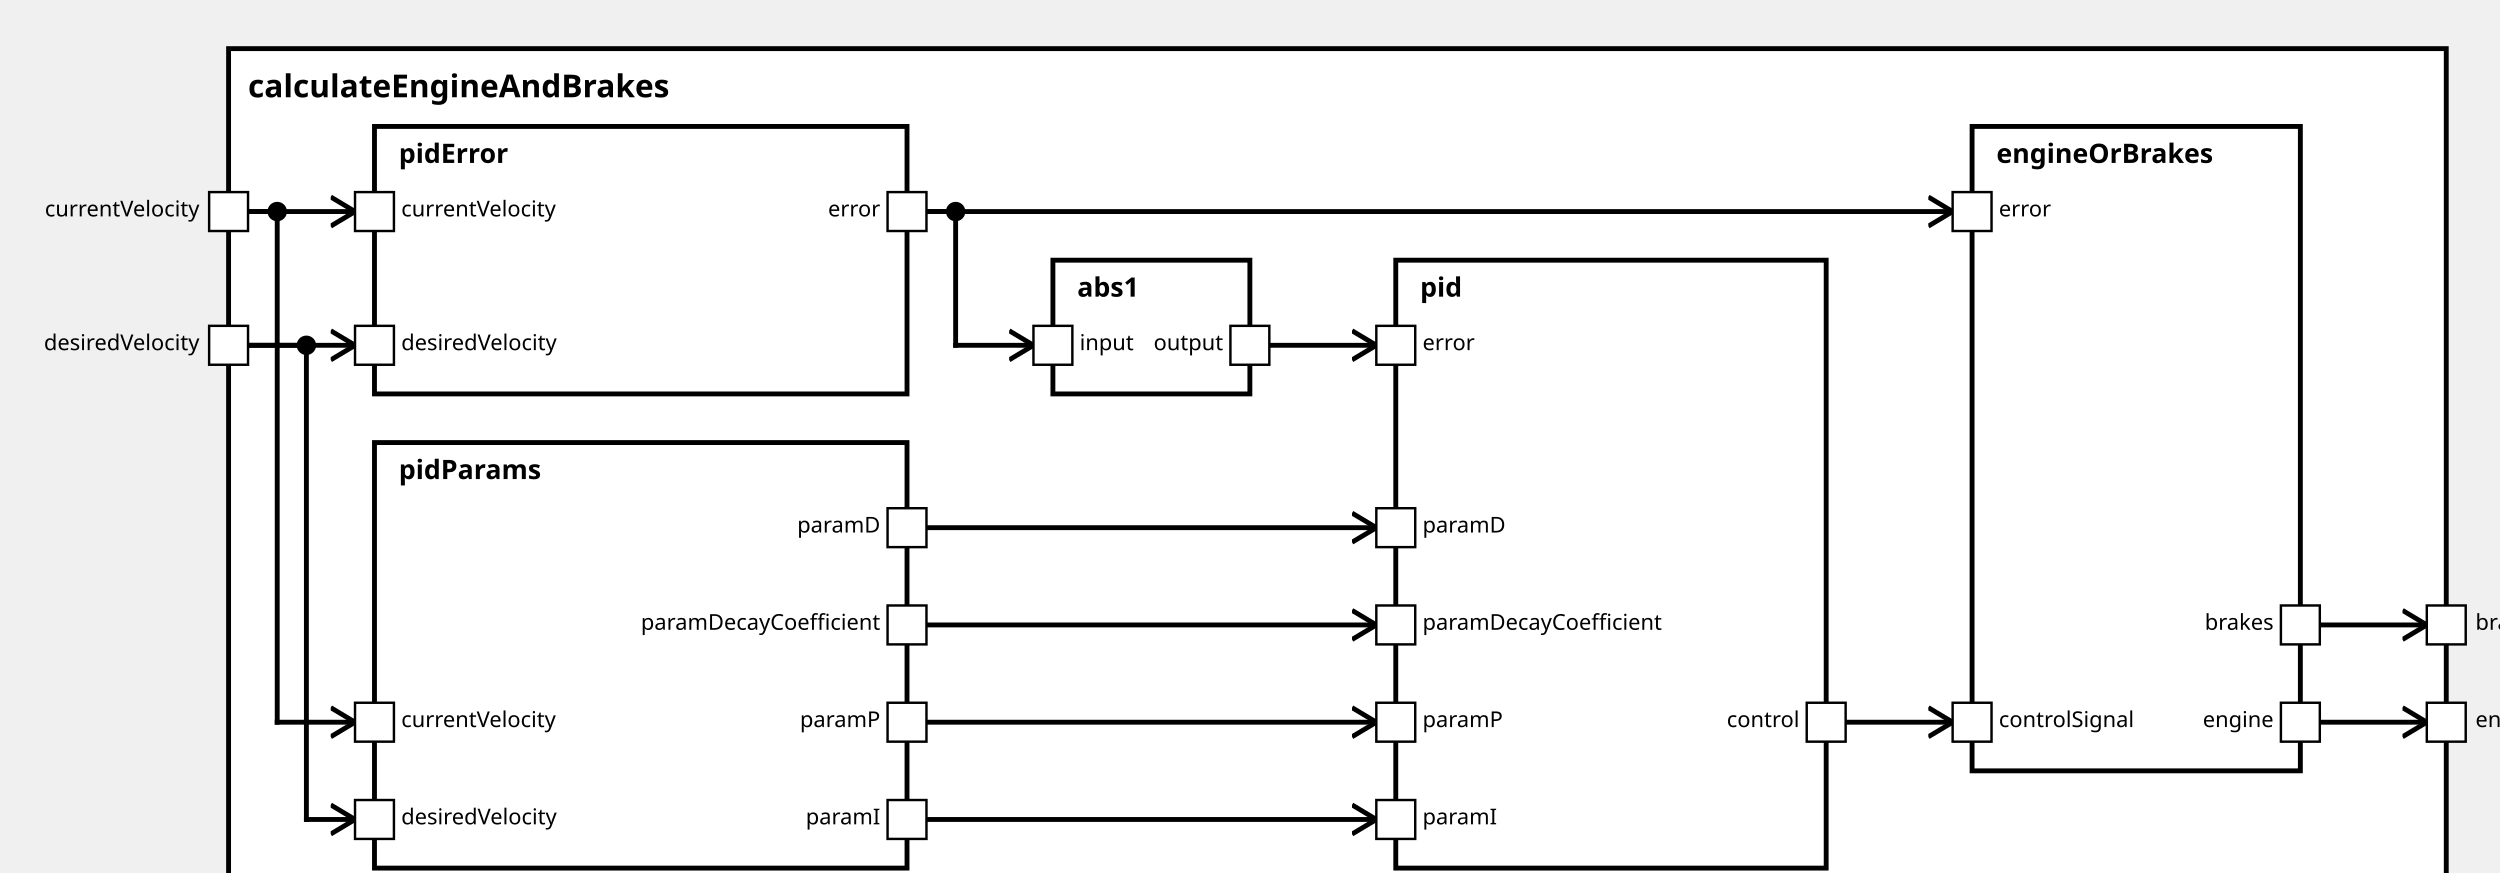
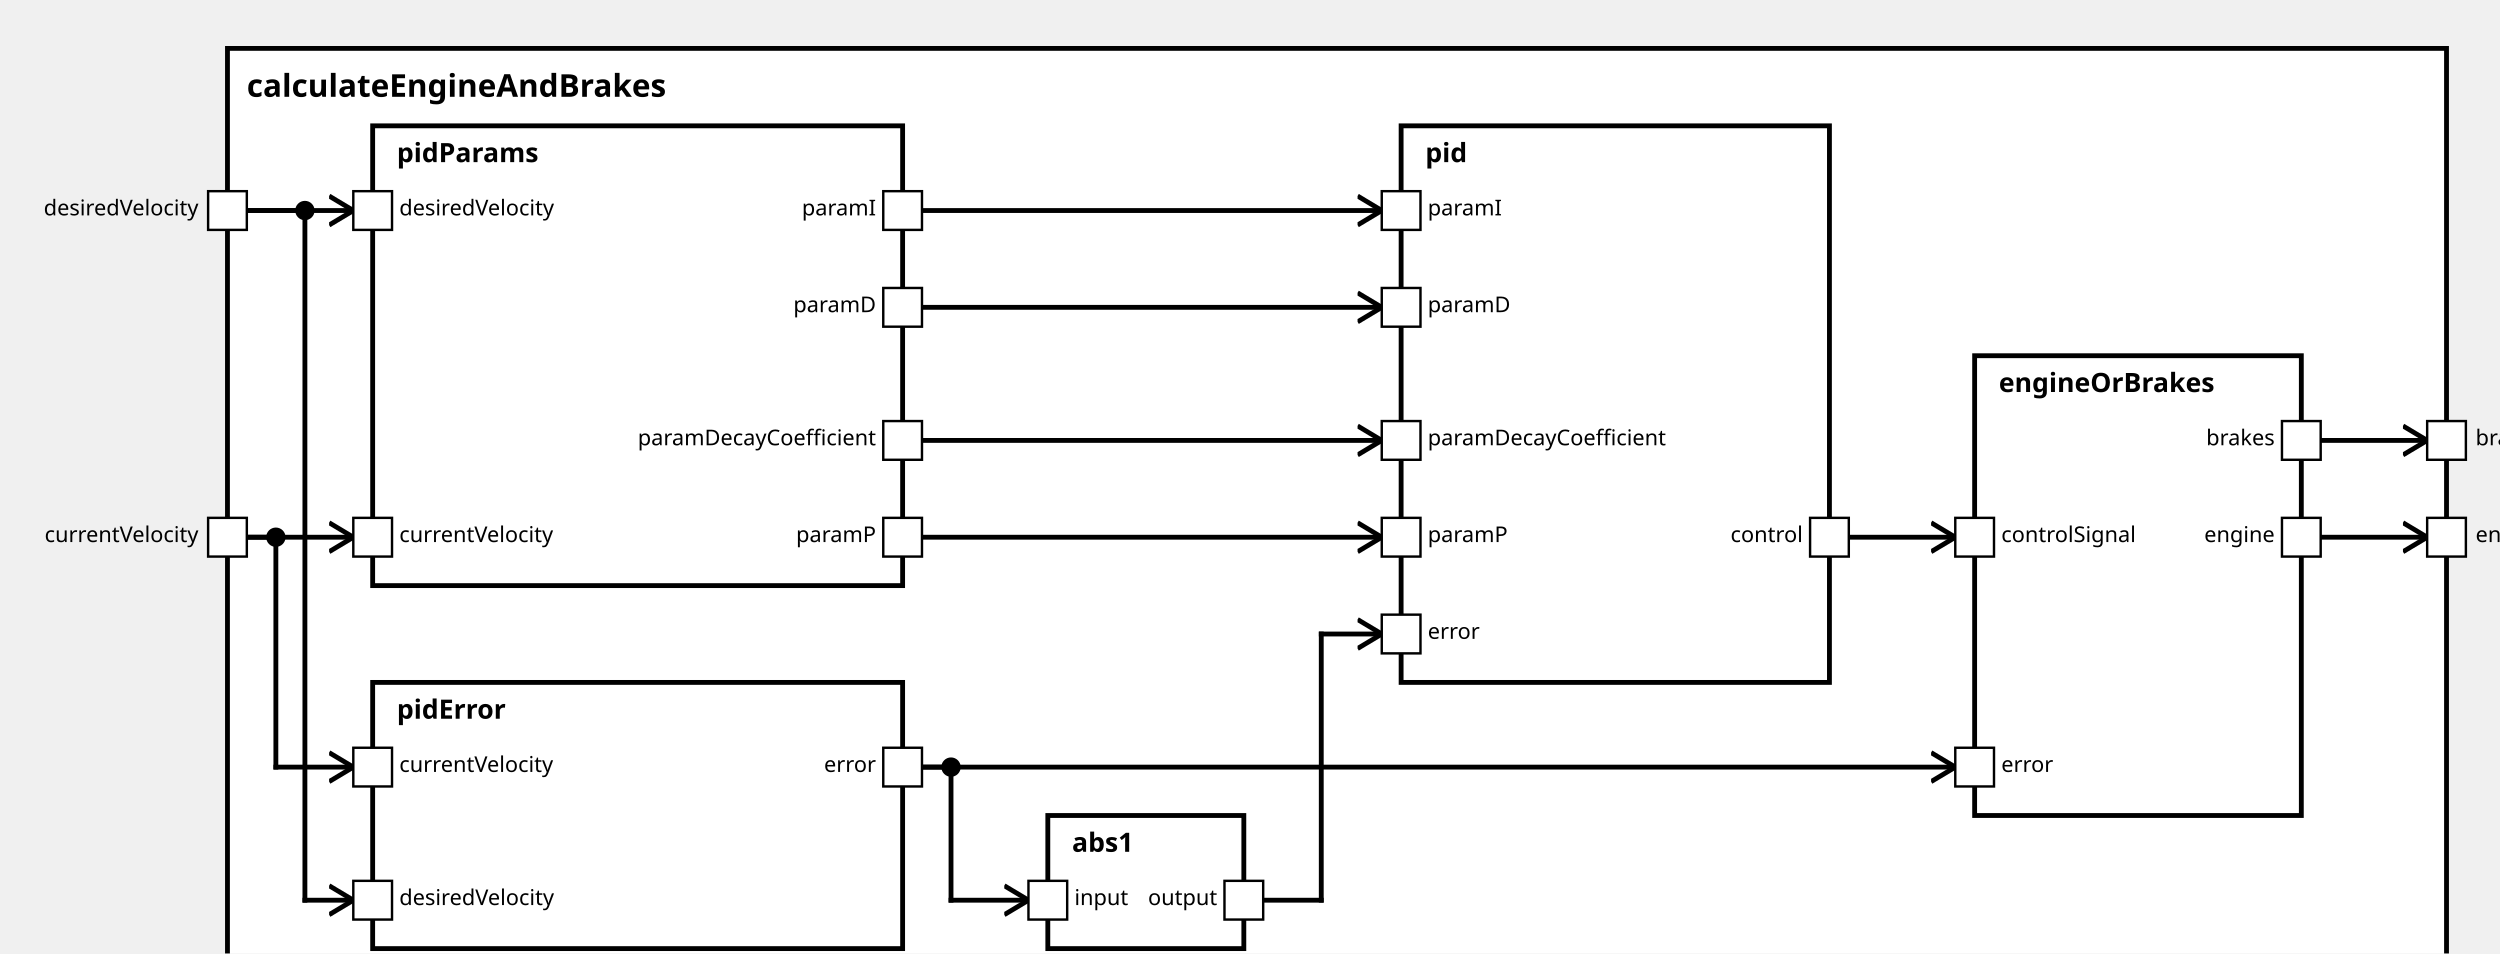
<svg xmlns="http://www.w3.org/2000/svg" xmlns:xlink="http://www.w3.org/1999/xlink" width="100%" height="100%" version="1.1">
  <svg version="1.1">
    <g transform="translate(94 20)">
-       <rect id="24" width="912" height="357" style="fill:white;stroke:black;stroke-width:2;fill-opacity:1.0;stroke-opacity:1.0" />
+       <rect id="22" width="917" height="392" style="fill:white;stroke:black;stroke-width:2;fill-opacity:1.0;stroke-opacity:1.0" />
      <text x="8" y="20" style="font-weight: bold" font-family="Verdana" font-size="13" fill="black">
            calculateEngineAndBrakes
    </text>
    </g>
  </svg>
-   <g transform="translate(154 182)">
-     <rect data-name="de.rwth.armin.modeling.autopilot.motion.calculateEngineAndBrakes.pidParams" id="27" width="219" height="175" style="fill:white;stroke:black;stroke-width:2;fill-opacity:1.0;stroke-opacity:1.0" />
+   <g transform="translate(154 52)">
+     <rect data-name="de.rwth.armin.modeling.autopilot.motion.calculateEngineAndBrakes.pidParams" id="24" width="219" height="190" style="fill:white;stroke:black;stroke-width:2;fill-opacity:1.0;stroke-opacity:1.0" />
    <text x="10" y="15" alignment-baseline="middle" style="font-weight: bold" font-family="Verdana" font-size="11" fill="black">
    pidParams
    </text>
  </g>
-   <g transform="translate(154 52)">
-     <rect data-name="de.rwth.armin.modeling.autopilot.motion.calculateEngineAndBrakes.pidError" id="26" width="219" height="110" style="fill:white;stroke:black;stroke-width:2;fill-opacity:1.0;stroke-opacity:1.0" />
+   <g transform="translate(154 282)">
+     <rect data-name="de.rwth.armin.modeling.autopilot.motion.calculateEngineAndBrakes.pidError" id="25" width="219" height="110" style="fill:white;stroke:black;stroke-width:2;fill-opacity:1.0;stroke-opacity:1.0" />
    <text x="10" y="15" alignment-baseline="middle" style="font-weight: bold" font-family="Verdana" font-size="11" fill="black">
    pidError
    </text>
  </g>
-   <g transform="translate(433 107)">
-     <rect data-name="de.rwth.armin.modeling.autopilot.motion.calculateEngineAndBrakes.abs1" id="28" width="81" height="55" style="fill:white;stroke:black;stroke-width:2;fill-opacity:1.0;stroke-opacity:1.0" />
+   <g transform="translate(433 337)">
+     <rect data-name="de.rwth.armin.modeling.autopilot.motion.calculateEngineAndBrakes.abs1" id="26" width="81" height="55" style="fill:white;stroke:black;stroke-width:2;fill-opacity:1.0;stroke-opacity:1.0" />
    <text x="10" y="15" alignment-baseline="middle" style="font-weight: bold" font-family="Verdana" font-size="11" fill="black">
    abs1
    </text>
  </g>
-   <g transform="translate(574 107)">
-     <rect data-name="de.rwth.armin.modeling.autopilot.motion.calculateEngineAndBrakes.pid" id="29" width="177" height="250" style="fill:white;stroke:black;stroke-width:2;fill-opacity:1.0;stroke-opacity:1.0" />
+   <g transform="translate(579 52)">
+     <rect data-name="de.rwth.armin.modeling.autopilot.motion.calculateEngineAndBrakes.pid" id="27" width="177" height="230" style="fill:white;stroke:black;stroke-width:2;fill-opacity:1.0;stroke-opacity:1.0" />
    <text x="10" y="15" alignment-baseline="middle" style="font-weight: bold" font-family="Verdana" font-size="11" fill="black">
    pid
    </text>
  </g>
-   <g transform="translate(811 52)">
-     <rect data-name="de.rwth.armin.modeling.autopilot.motion.calculateEngineAndBrakes.engineOrBrakes" id="30" width="135" height="265" style="fill:white;stroke:black;stroke-width:2;fill-opacity:1.0;stroke-opacity:1.0" />
+   <g transform="translate(816 147)">
+     <rect data-name="de.rwth.armin.modeling.autopilot.motion.calculateEngineAndBrakes.engineOrBrakes" id="28" width="135" height="190" style="fill:white;stroke:black;stroke-width:2;fill-opacity:1.0;stroke-opacity:1.0" />
    <text x="10" y="15" alignment-baseline="middle" style="font-weight: bold" font-family="Verdana" font-size="11" fill="black">
    engineOrBrakes
    </text>
  </g>
  <defs>
    <marker id="0,0,0" markerWidth="13" markerHeight="13" refX="5" refY="5" orient="auto">
      <polyline points="0,2 5,5 0,8" style="fill:none; stroke:rgb(0,0,0);                     stroke-width:1" />
    </marker>
  </defs>
-   <line stroke-linecap="square" x1="954" y1="297" x2="998" y2="297" style="stroke:rgb(0, 0,0);             stroke-width:2;                 marker-end: url(#0,0,0)             " />
-   <line stroke-linecap="square" x1="954" y1="257" x2="998" y2="257" style="stroke:rgb(0, 0,0);             stroke-width:2;                 marker-end: url(#0,0,0)             " />
-   <line stroke-linecap="square" x1="102" y1="87" x2="114" y2="87" style="stroke:rgb(0, 0,0);             stroke-width:2; " />
-   <line stroke-linecap="square" x1="114" y1="87" x2="114" y2="297" style="stroke:rgb(0, 0,0);             stroke-width:2; " />
-   <circle cx="114" cy="87" r="4" fill="black" />
-   <line stroke-linecap="square" x1="114" y1="297" x2="146" y2="297" style="stroke:rgb(0, 0,0);             stroke-width:2;                 marker-end: url(#0,0,0)             " />
-   <line stroke-linecap="square" x1="102" y1="142" x2="126" y2="142" style="stroke:rgb(0, 0,0);             stroke-width:2; " />
-   <line stroke-linecap="square" x1="126" y1="142" x2="126" y2="337" style="stroke:rgb(0, 0,0);             stroke-width:2; " />
-   <circle cx="126" cy="142" r="4" fill="black" />
-   <line stroke-linecap="square" x1="126" y1="337" x2="146" y2="337" style="stroke:rgb(0, 0,0);             stroke-width:2;                 marker-end: url(#0,0,0)             " />
+   <line stroke-linecap="square" x1="959" y1="222" x2="1003" y2="222" style="stroke:rgb(0, 0,0);             stroke-width:2;                 marker-end: url(#0,0,0)             " />
+   <line stroke-linecap="square" x1="959" y1="182" x2="1003" y2="182" style="stroke:rgb(0, 0,0);             stroke-width:2;                 marker-end: url(#0,0,0)             " />
+   <line stroke-linecap="square" x1="102" y1="222" x2="146" y2="222" style="stroke:rgb(0, 0,0);             stroke-width:2;                 marker-end: url(#0,0,0)             " />
  <line stroke-linecap="square" x1="102" y1="87" x2="146" y2="87" style="stroke:rgb(0, 0,0);             stroke-width:2;                 marker-end: url(#0,0,0)             " />
-   <line stroke-linecap="square" x1="102" y1="142" x2="146" y2="142" style="stroke:rgb(0, 0,0);             stroke-width:2;                 marker-end: url(#0,0,0)             " />
-   <line stroke-linecap="square" x1="381" y1="297" x2="566" y2="297" style="stroke:rgb(0, 0,0);             stroke-width:2;                 marker-end: url(#0,0,0)             " />
-   <line stroke-linecap="square" x1="381" y1="337" x2="566" y2="337" style="stroke:rgb(0, 0,0);             stroke-width:2;                 marker-end: url(#0,0,0)             " />
-   <line stroke-linecap="square" x1="381" y1="217" x2="566" y2="217" style="stroke:rgb(0, 0,0);             stroke-width:2;                 marker-end: url(#0,0,0)             " />
-   <line stroke-linecap="square" x1="381" y1="257" x2="566" y2="257" style="stroke:rgb(0, 0,0);             stroke-width:2;                 marker-end: url(#0,0,0)             " />
-   <line stroke-linecap="square" x1="381" y1="87" x2="393" y2="87" style="stroke:rgb(0, 0,0);             stroke-width:2; " />
-   <line stroke-linecap="square" x1="393" y1="87" x2="393" y2="142" style="stroke:rgb(0, 0,0);             stroke-width:2; " />
-   <circle cx="393" cy="87" r="4" fill="black" />
-   <line stroke-linecap="square" x1="393" y1="142" x2="425" y2="142" style="stroke:rgb(0, 0,0);             stroke-width:2;                 marker-end: url(#0,0,0)             " />
-   <line stroke-linecap="square" x1="522" y1="142" x2="566" y2="142" style="stroke:rgb(0, 0,0);             stroke-width:2;                 marker-end: url(#0,0,0)             " />
-   <line stroke-linecap="square" x1="381" y1="87" x2="803" y2="87" style="stroke:rgb(0, 0,0);             stroke-width:2;                 marker-end: url(#0,0,0)             " />
-   <line stroke-linecap="square" x1="759" y1="297" x2="803" y2="297" style="stroke:rgb(0, 0,0);             stroke-width:2;                 marker-end: url(#0,0,0)             " />
+   <line stroke-linecap="square" x1="102" y1="222" x2="114" y2="222" style="stroke:rgb(0, 0,0);             stroke-width:2; " />
+   <line stroke-linecap="square" x1="114" y1="222" x2="114" y2="317" style="stroke:rgb(0, 0,0);             stroke-width:2; " />
+   <circle cx="114" cy="222" r="4" fill="black" />
+   <line stroke-linecap="square" x1="114" y1="317" x2="146" y2="317" style="stroke:rgb(0, 0,0);             stroke-width:2;                 marker-end: url(#0,0,0)             " />
+   <line stroke-linecap="square" x1="102" y1="87" x2="126" y2="87" style="stroke:rgb(0, 0,0);             stroke-width:2; " />
+   <line stroke-linecap="square" x1="126" y1="87" x2="126" y2="372" style="stroke:rgb(0, 0,0);             stroke-width:2; " />
+   <circle cx="126" cy="87" r="4" fill="black" />
+   <line stroke-linecap="square" x1="126" y1="372" x2="146" y2="372" style="stroke:rgb(0, 0,0);             stroke-width:2;                 marker-end: url(#0,0,0)             " />
+   <line stroke-linecap="square" x1="381" y1="222" x2="571" y2="222" style="stroke:rgb(0, 0,0);             stroke-width:2;                 marker-end: url(#0,0,0)             " />
+   <line stroke-linecap="square" x1="381" y1="87" x2="571" y2="87" style="stroke:rgb(0, 0,0);             stroke-width:2;                 marker-end: url(#0,0,0)             " />
+   <line stroke-linecap="square" x1="381" y1="127" x2="571" y2="127" style="stroke:rgb(0, 0,0);             stroke-width:2;                 marker-end: url(#0,0,0)             " />
+   <line stroke-linecap="square" x1="381" y1="182" x2="571" y2="182" style="stroke:rgb(0, 0,0);             stroke-width:2;                 marker-end: url(#0,0,0)             " />
+   <line stroke-linecap="square" x1="381" y1="317" x2="393" y2="317" style="stroke:rgb(0, 0,0);             stroke-width:2; " />
+   <line stroke-linecap="square" x1="393" y1="317" x2="393" y2="372" style="stroke:rgb(0, 0,0);             stroke-width:2; " />
+   <circle cx="393" cy="317" r="4" fill="black" />
+   <line stroke-linecap="square" x1="393" y1="372" x2="425" y2="372" style="stroke:rgb(0, 0,0);             stroke-width:2;                 marker-end: url(#0,0,0)             " />
+   <line stroke-linecap="square" x1="522" y1="372" x2="546" y2="372" style="stroke:rgb(0, 0,0);             stroke-width:2; " />
+   <line stroke-linecap="square" x1="546" y1="372" x2="546" y2="262" style="stroke:rgb(0, 0,0);             stroke-width:2; " />
+   <line stroke-linecap="square" x1="546" y1="262" x2="571" y2="262" style="stroke:rgb(0, 0,0);             stroke-width:2;                 marker-end: url(#0,0,0)             " />
+   <line stroke-linecap="square" x1="381" y1="317" x2="808" y2="317" style="stroke:rgb(0, 0,0);             stroke-width:2;                 marker-end: url(#0,0,0)             " />
+   <line stroke-linecap="square" x1="764" y1="222" x2="808" y2="222" style="stroke:rgb(0, 0,0);             stroke-width:2;                 marker-end: url(#0,0,0)             " />
  <defs>
    <rect id="port" x="0" y="0" width="16" height="16" style="fill:white;stroke:rgb(0,0,0);stroke-width:1;fill-opacity:1.0;stroke-opacity:1.0" />
  </defs>
+   <use x="86" y="214" xlink:href="#port" />
+   <text text-anchor="end" alignment-baseline="middle" x="82" y="224" transform="rotate(0,82,224)" style="font-weight: regular" font-family="Verdana" font-size="9" fill="black">
+ currentVelocity
+ </text>
  <use x="86" y="79" xlink:href="#port" />
  <text text-anchor="end" alignment-baseline="middle" x="82" y="89" transform="rotate(0,82,89)" style="font-weight: regular" font-family="Verdana" font-size="9" fill="black">
- currentVelocity
- </text>
-   <use x="86" y="134" xlink:href="#port" />
-   <text text-anchor="end" alignment-baseline="middle" x="82" y="144" transform="rotate(0,82,144)" style="font-weight: regular" font-family="Verdana" font-size="9" fill="black">
desiredVelocity
</text>
-   <use x="998" y="289" xlink:href="#port" />
-   <text text-anchor="start" alignment-baseline="middle" x="1018" y="299" transform="rotate(0,1018,299)" style="font-weight: regular" font-family="Verdana" font-size="9" fill="black">
+   <use x="1003" y="214" xlink:href="#port" />
+   <text text-anchor="start" alignment-baseline="middle" x="1023" y="224" transform="rotate(0,1023,224)" style="font-weight: regular" font-family="Verdana" font-size="9" fill="black">
engine
</text>
-   <use x="998" y="249" xlink:href="#port" />
-   <text text-anchor="start" alignment-baseline="middle" x="1018" y="259" transform="rotate(0,1018,259)" style="font-weight: regular" font-family="Verdana" font-size="9" fill="black">
+   <use x="1003" y="174" xlink:href="#port" />
+   <text text-anchor="start" alignment-baseline="middle" x="1023" y="184" transform="rotate(0,1023,184)" style="font-weight: regular" font-family="Verdana" font-size="9" fill="black">
brakes
</text>
-   <use x="146" y="289" xlink:href="#port" />
-   <text text-anchor="start" alignment-baseline="middle" x="165" y="299" transform="rotate(0,165,299)" style="font-weight: regular" font-family="Verdana" font-size="9" fill="black">
+   <use x="146" y="214" xlink:href="#port" />
+   <text text-anchor="start" alignment-baseline="middle" x="165" y="224" transform="rotate(0,165,224)" style="font-weight: regular" font-family="Verdana" font-size="9" fill="black">
currentVelocity
- </text>
-   <use x="146" y="329" xlink:href="#port" />
-   <text text-anchor="start" alignment-baseline="middle" x="165" y="339" transform="rotate(0,165,339)" style="font-weight: regular" font-family="Verdana" font-size="9" fill="black">
- desiredVelocity
- </text>
-   <use x="365" y="289" xlink:href="#port" />
-   <text text-anchor="end" alignment-baseline="middle" x="362" y="299" transform="rotate(0,362,299)" style="font-weight: regular" font-family="Verdana" font-size="9" fill="black">
- paramP
- </text>
-   <use x="365" y="329" xlink:href="#port" />
-   <text text-anchor="end" alignment-baseline="middle" x="362" y="339" transform="rotate(0,362,339)" style="font-weight: regular" font-family="Verdana" font-size="9" fill="black">
- paramI
- </text>
-   <use x="365" y="209" xlink:href="#port" />
-   <text text-anchor="end" alignment-baseline="middle" x="362" y="219" transform="rotate(0,362,219)" style="font-weight: regular" font-family="Verdana" font-size="9" fill="black">
- paramD
- </text>
-   <use x="365" y="249" xlink:href="#port" />
-   <text text-anchor="end" alignment-baseline="middle" x="362" y="259" transform="rotate(0,362,259)" style="font-weight: regular" font-family="Verdana" font-size="9" fill="black">
- paramDecayCoefficient
</text>
  <use x="146" y="79" xlink:href="#port" />
  <text text-anchor="start" alignment-baseline="middle" x="165" y="89" transform="rotate(0,165,89)" style="font-weight: regular" font-family="Verdana" font-size="9" fill="black">
- currentVelocity
+ desiredVelocity
</text>
-   <use x="146" y="134" xlink:href="#port" />
-   <text text-anchor="start" alignment-baseline="middle" x="165" y="144" transform="rotate(0,165,144)" style="font-weight: regular" font-family="Verdana" font-size="9" fill="black">
- desiredVelocity
+   <use x="365" y="214" xlink:href="#port" />
+   <text text-anchor="end" alignment-baseline="middle" x="362" y="224" transform="rotate(0,362,224)" style="font-weight: regular" font-family="Verdana" font-size="9" fill="black">
+ paramP
</text>
  <use x="365" y="79" xlink:href="#port" />
  <text text-anchor="end" alignment-baseline="middle" x="362" y="89" transform="rotate(0,362,89)" style="font-weight: regular" font-family="Verdana" font-size="9" fill="black">
+ paramI
+ </text>
+   <use x="365" y="119" xlink:href="#port" />
+   <text text-anchor="end" alignment-baseline="middle" x="362" y="129" transform="rotate(0,362,129)" style="font-weight: regular" font-family="Verdana" font-size="9" fill="black">
+ paramD
+ </text>
+   <use x="365" y="174" xlink:href="#port" />
+   <text text-anchor="end" alignment-baseline="middle" x="362" y="184" transform="rotate(0,362,184)" style="font-weight: regular" font-family="Verdana" font-size="9" fill="black">
+ paramDecayCoefficient
+ </text>
+   <use x="146" y="309" xlink:href="#port" />
+   <text text-anchor="start" alignment-baseline="middle" x="165" y="319" transform="rotate(0,165,319)" style="font-weight: regular" font-family="Verdana" font-size="9" fill="black">
+ currentVelocity
+ </text>
+   <use x="146" y="364" xlink:href="#port" />
+   <text text-anchor="start" alignment-baseline="middle" x="165" y="374" transform="rotate(0,165,374)" style="font-weight: regular" font-family="Verdana" font-size="9" fill="black">
+ desiredVelocity
+ </text>
+   <use x="365" y="309" xlink:href="#port" />
+   <text text-anchor="end" alignment-baseline="middle" x="362" y="319" transform="rotate(0,362,319)" style="font-weight: regular" font-family="Verdana" font-size="9" fill="black">
error
</text>
-   <use x="425" y="134" xlink:href="#port" />
-   <text text-anchor="start" alignment-baseline="middle" x="444" y="144" transform="rotate(0,444,144)" style="font-weight: regular" font-family="Verdana" font-size="9" fill="black">
+   <use x="425" y="364" xlink:href="#port" />
+   <text text-anchor="start" alignment-baseline="middle" x="444" y="374" transform="rotate(0,444,374)" style="font-weight: regular" font-family="Verdana" font-size="9" fill="black">
input
</text>
-   <use x="506" y="134" xlink:href="#port" />
-   <text text-anchor="end" alignment-baseline="middle" x="503" y="144" transform="rotate(0,503,144)" style="font-weight: regular" font-family="Verdana" font-size="9" fill="black">
+   <use x="506" y="364" xlink:href="#port" />
+   <text text-anchor="end" alignment-baseline="middle" x="503" y="374" transform="rotate(0,503,374)" style="font-weight: regular" font-family="Verdana" font-size="9" fill="black">
output
</text>
-   <use x="566" y="289" xlink:href="#port" />
-   <text text-anchor="start" alignment-baseline="middle" x="585" y="299" transform="rotate(0,585,299)" style="font-weight: regular" font-family="Verdana" font-size="9" fill="black">
+   <use x="571" y="214" xlink:href="#port" />
+   <text text-anchor="start" alignment-baseline="middle" x="590" y="224" transform="rotate(0,590,224)" style="font-weight: regular" font-family="Verdana" font-size="9" fill="black">
paramP
</text>
-   <use x="566" y="329" xlink:href="#port" />
-   <text text-anchor="start" alignment-baseline="middle" x="585" y="339" transform="rotate(0,585,339)" style="font-weight: regular" font-family="Verdana" font-size="9" fill="black">
+   <use x="571" y="79" xlink:href="#port" />
+   <text text-anchor="start" alignment-baseline="middle" x="590" y="89" transform="rotate(0,590,89)" style="font-weight: regular" font-family="Verdana" font-size="9" fill="black">
paramI
</text>
-   <use x="566" y="209" xlink:href="#port" />
-   <text text-anchor="start" alignment-baseline="middle" x="585" y="219" transform="rotate(0,585,219)" style="font-weight: regular" font-family="Verdana" font-size="9" fill="black">
+   <use x="571" y="119" xlink:href="#port" />
+   <text text-anchor="start" alignment-baseline="middle" x="590" y="129" transform="rotate(0,590,129)" style="font-weight: regular" font-family="Verdana" font-size="9" fill="black">
paramD
</text>
-   <use x="566" y="249" xlink:href="#port" />
-   <text text-anchor="start" alignment-baseline="middle" x="585" y="259" transform="rotate(0,585,259)" style="font-weight: regular" font-family="Verdana" font-size="9" fill="black">
+   <use x="571" y="174" xlink:href="#port" />
+   <text text-anchor="start" alignment-baseline="middle" x="590" y="184" transform="rotate(0,590,184)" style="font-weight: regular" font-family="Verdana" font-size="9" fill="black">
paramDecayCoefficient
</text>
-   <use x="566" y="134" xlink:href="#port" />
-   <text text-anchor="start" alignment-baseline="middle" x="585" y="144" transform="rotate(0,585,144)" style="font-weight: regular" font-family="Verdana" font-size="9" fill="black">
+   <use x="571" y="254" xlink:href="#port" />
+   <text text-anchor="start" alignment-baseline="middle" x="590" y="264" transform="rotate(0,590,264)" style="font-weight: regular" font-family="Verdana" font-size="9" fill="black">
error
</text>
-   <use x="743" y="289" xlink:href="#port" />
-   <text text-anchor="end" alignment-baseline="middle" x="740" y="299" transform="rotate(0,740,299)" style="font-weight: regular" font-family="Verdana" font-size="9" fill="black">
+   <use x="748" y="214" xlink:href="#port" />
+   <text text-anchor="end" alignment-baseline="middle" x="745" y="224" transform="rotate(0,745,224)" style="font-weight: regular" font-family="Verdana" font-size="9" fill="black">
control
</text>
-   <use x="803" y="79" xlink:href="#port" />
-   <text text-anchor="start" alignment-baseline="middle" x="822" y="89" transform="rotate(0,822,89)" style="font-weight: regular" font-family="Verdana" font-size="9" fill="black">
+   <use x="808" y="309" xlink:href="#port" />
+   <text text-anchor="start" alignment-baseline="middle" x="827" y="319" transform="rotate(0,827,319)" style="font-weight: regular" font-family="Verdana" font-size="9" fill="black">
error
</text>
-   <use x="803" y="289" xlink:href="#port" />
-   <text text-anchor="start" alignment-baseline="middle" x="822" y="299" transform="rotate(0,822,299)" style="font-weight: regular" font-family="Verdana" font-size="9" fill="black">
+   <use x="808" y="214" xlink:href="#port" />
+   <text text-anchor="start" alignment-baseline="middle" x="827" y="224" transform="rotate(0,827,224)" style="font-weight: regular" font-family="Verdana" font-size="9" fill="black">
controlSignal
</text>
-   <use x="938" y="289" xlink:href="#port" />
-   <text text-anchor="end" alignment-baseline="middle" x="935" y="299" transform="rotate(0,935,299)" style="font-weight: regular" font-family="Verdana" font-size="9" fill="black">
+   <use x="943" y="214" xlink:href="#port" />
+   <text text-anchor="end" alignment-baseline="middle" x="940" y="224" transform="rotate(0,940,224)" style="font-weight: regular" font-family="Verdana" font-size="9" fill="black">
engine
</text>
-   <use x="938" y="249" xlink:href="#port" />
-   <text text-anchor="end" alignment-baseline="middle" x="935" y="259" transform="rotate(0,935,259)" style="font-weight: regular" font-family="Verdana" font-size="9" fill="black">
+   <use x="943" y="174" xlink:href="#port" />
+   <text text-anchor="end" alignment-baseline="middle" x="940" y="184" transform="rotate(0,940,184)" style="font-weight: regular" font-family="Verdana" font-size="9" fill="black">
brakes
</text>
</svg>
